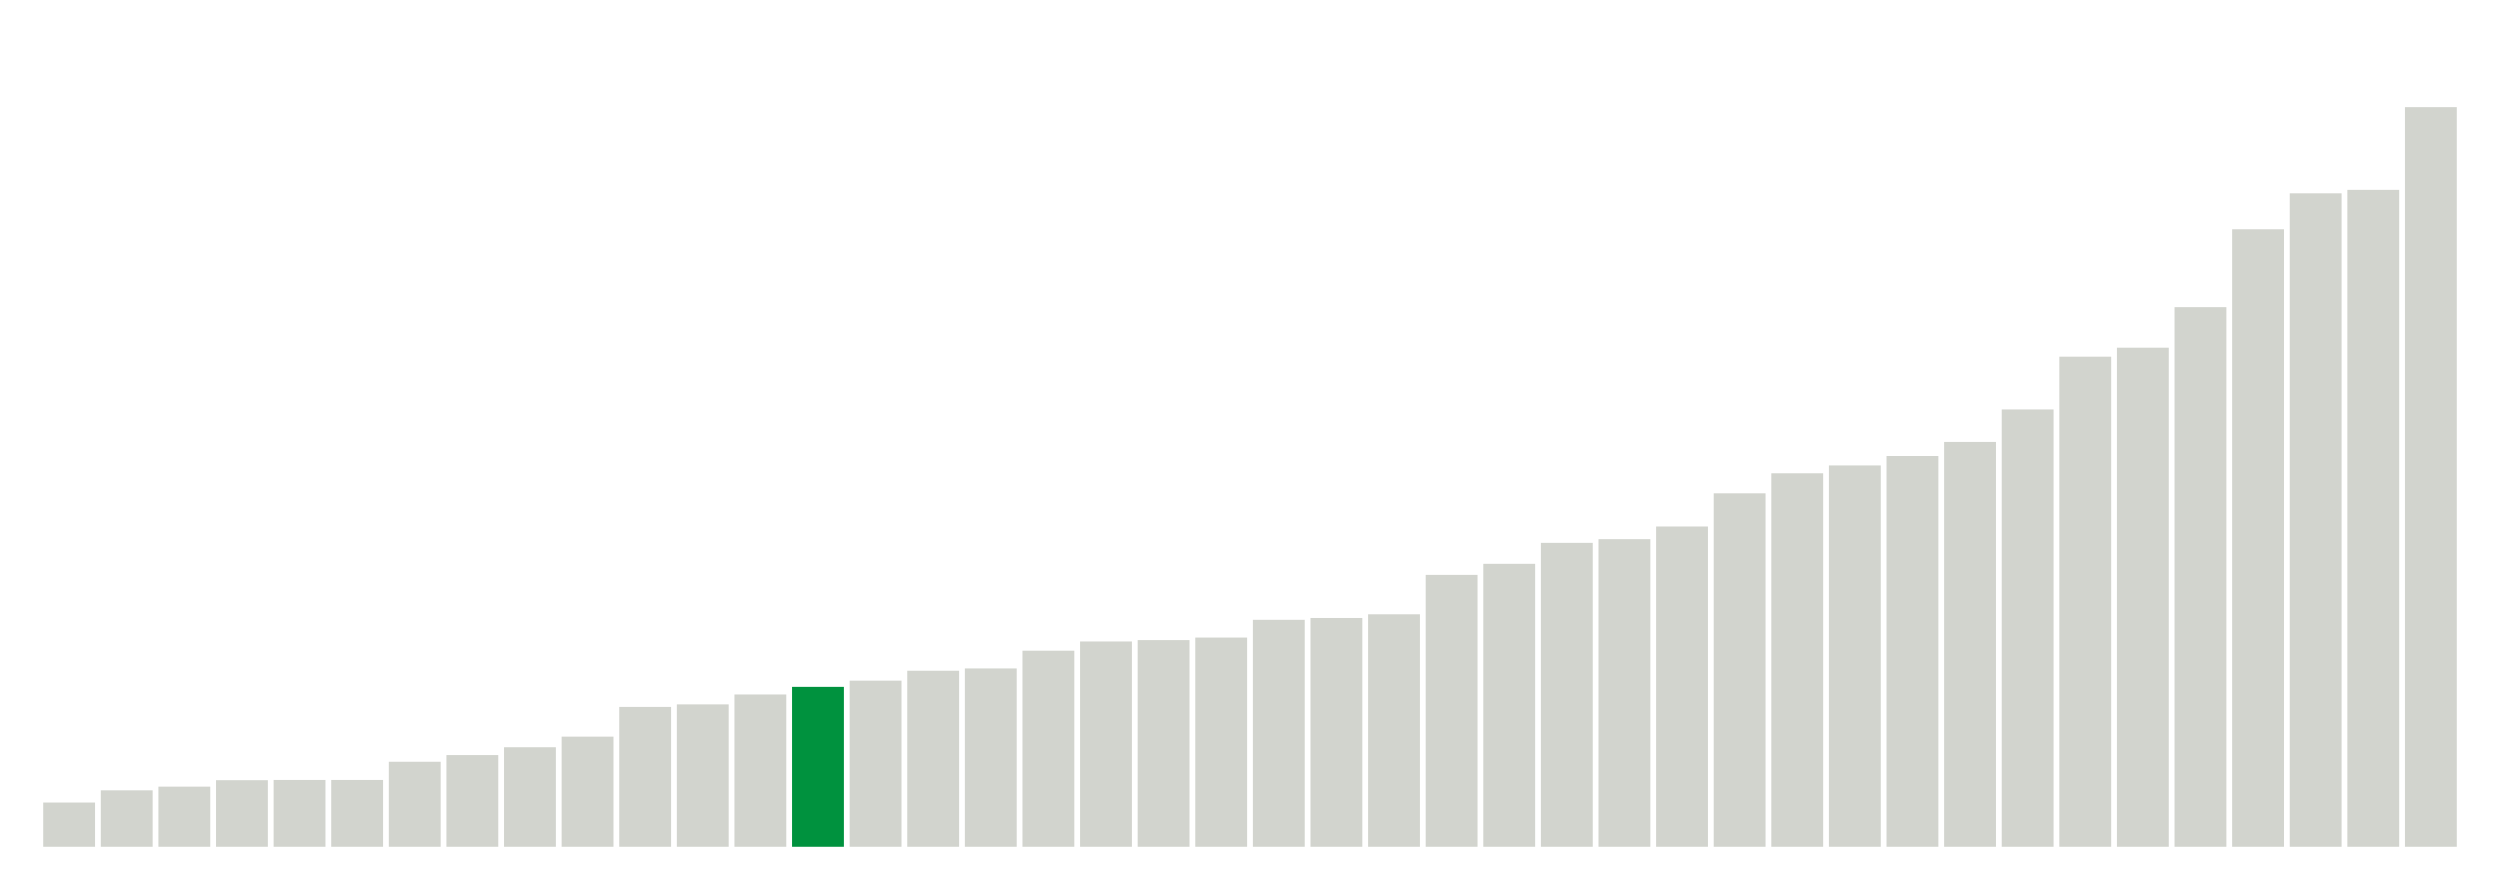
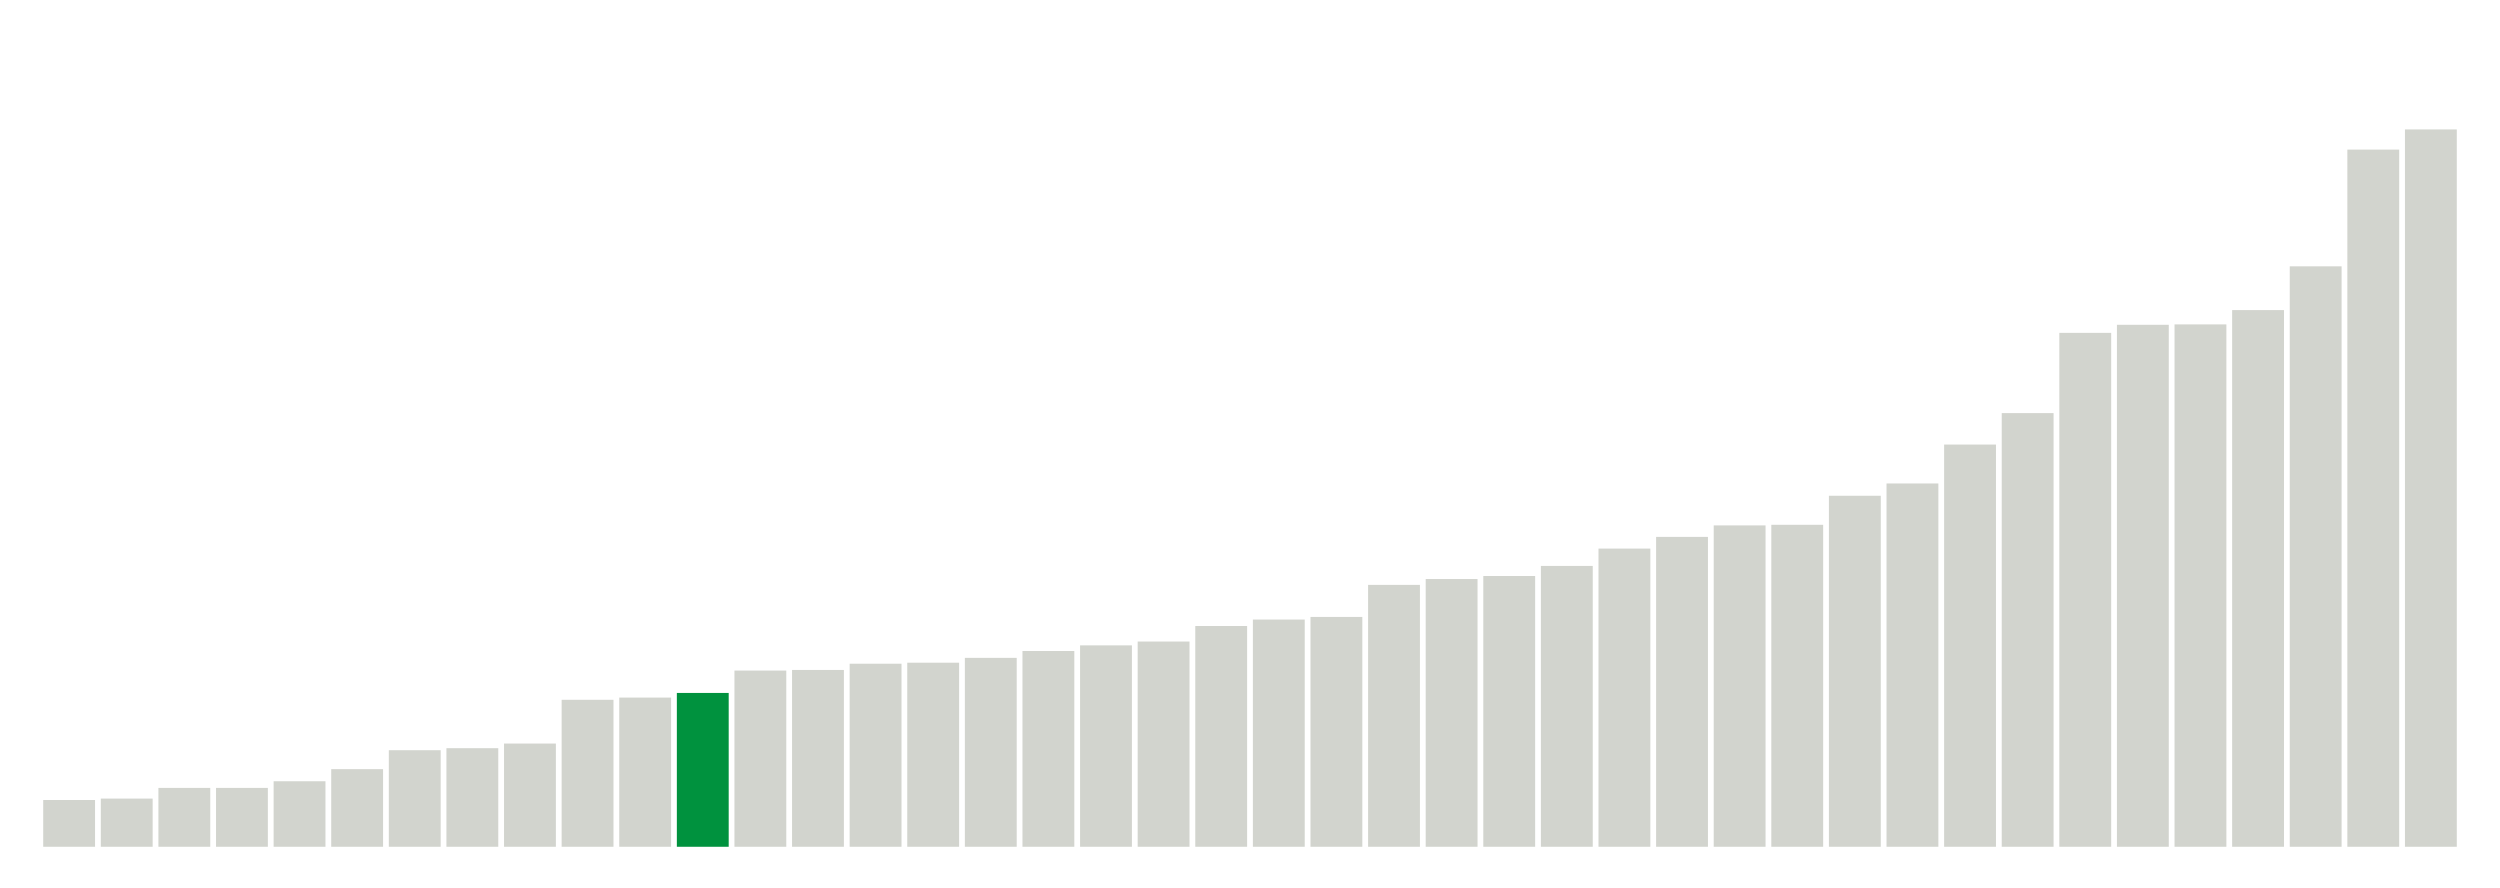
<svg xmlns="http://www.w3.org/2000/svg" version="1.1" class="marks" width="310" height="110">
  <g fill="none" stroke-miterlimit="10" transform="translate(5,5)">
    <g class="mark-group role-frame root" role="graphics-object" aria-roledescription="group mark container">
      <g transform="translate(0,0)">
        <path class="background" aria-hidden="true" d="M0,0h300v100h-300Z" stroke="#ddd" stroke-width="0" />
        <g>
          <g class="mark-rect role-mark marks" role="graphics-object" aria-roledescription="rect mark container">
-             <path aria-label="neighborhood: Borough Park; unmodified_data_value_geo_entity: 19.2" role="graphics-symbol" aria-roledescription="bar" d="M0.357,94.514h6.429v5.486h-6.429Z" fill="#D2D4CE" />
-             <path aria-label="neighborhood: South Beach - Tottenville; unmodified_data_value_geo_entity: 24.5" role="graphics-symbol" aria-roledescription="bar" d="M7.5,93h6.429v7h-6.429Z" fill="#D2D4CE" />
-             <path aria-label="neighborhood: Greenwich Village - SoHo; unmodified_data_value_geo_entity: 26.1" role="graphics-symbol" aria-roledescription="bar" d="M14.643,92.543h6.429v7.457h-6.429Z" fill="#D2D4CE" />
-             <path aria-label="neighborhood: Willowbrook; unmodified_data_value_geo_entity: 28.9" role="graphics-symbol" aria-roledescription="bar" d="M21.786,91.743h6.429v8.257h-6.429Z" fill="#D2D4CE" />
-             <path aria-label="neighborhood: Bensonhurst - Bay Ridge; unmodified_data_value_geo_entity: 29" role="graphics-symbol" aria-roledescription="bar" d="M28.929,91.714h6.429v8.286h-6.429Z" fill="#D2D4CE" />
-             <path aria-label="neighborhood: Bayside - Little Neck; unmodified_data_value_geo_entity: 29" role="graphics-symbol" aria-roledescription="bar" d="M36.071,91.714h6.429v8.286h-6.429Z" fill="#D2D4CE" />
-             <path aria-label="neighborhood: Greenpoint; unmodified_data_value_geo_entity: 36.9" role="graphics-symbol" aria-roledescription="bar" d="M43.214,89.457h6.429v10.543h-6.429Z" fill="#D2D4CE" />
-             <path aria-label="neighborhood: Upper East Side; unmodified_data_value_geo_entity: 39.8" role="graphics-symbol" aria-roledescription="bar" d="M50.357,88.629h6.429v11.371h-6.429Z" fill="#D2D4CE" />
-             <path aria-label="neighborhood: Ridgewood - Forest Hills; unmodified_data_value_geo_entity: 43.2" role="graphics-symbol" aria-roledescription="bar" d="M57.5,87.657h6.429v12.343h-6.429Z" fill="#D2D4CE" />
-             <path aria-label="neighborhood: Gramercy Park - Murray Hill; unmodified_data_value_geo_entity: 47.8" role="graphics-symbol" aria-roledescription="bar" d="M64.643,86.343h6.429v13.657h-6.429Z" fill="#D2D4CE" />
-             <path aria-label="neighborhood: Flushing - Clearview; unmodified_data_value_geo_entity: 60.7" role="graphics-symbol" aria-roledescription="bar" d="M71.786,82.657h6.429v17.343h-6.429Z" fill="#D2D4CE" />
-             <path aria-label="neighborhood: Sunset Park; unmodified_data_value_geo_entity: 61.8" role="graphics-symbol" aria-roledescription="bar" d="M78.929,82.343h6.429v17.657h-6.429Z" fill="#D2D4CE" />
-             <path aria-label="neighborhood: Coney Island - Sheepshead Bay; unmodified_data_value_geo_entity: 66.1" role="graphics-symbol" aria-roledescription="bar" d="M86.071,81.114h6.429v18.886h-6.429Z" fill="#D2D4CE" />
-             <path aria-label="neighborhood: Fresh Meadows; unmodified_data_value_geo_entity: 69.4" role="graphics-symbol" aria-roledescription="bar" d="M93.214,80.171h6.429v19.829h-6.429Z" fill="#00923E" />
-             <path aria-label="neighborhood: Long Island City - Astoria; unmodified_data_value_geo_entity: 72.1" role="graphics-symbol" aria-roledescription="bar" d="M100.357,79.4h6.429v20.6h-6.429Z" fill="#D2D4CE" />
-             <path aria-label="neighborhood: Lower Manhattan; unmodified_data_value_geo_entity: 76.4" role="graphics-symbol" aria-roledescription="bar" d="M107.5,78.171h6.429v21.829h-6.429Z" fill="#D2D4CE" />
-             <path aria-label="neighborhood: Upper West Side; unmodified_data_value_geo_entity: 77.4" role="graphics-symbol" aria-roledescription="bar" d="M114.643,77.886h6.429v22.114h-6.429Z" fill="#D2D4CE" />
-             <path aria-label="neighborhood: Southeast Queens; unmodified_data_value_geo_entity: 85.1" role="graphics-symbol" aria-roledescription="bar" d="M121.786,75.686h6.429v24.314h-6.429Z" fill="#D2D4CE" />
-             <path aria-label="neighborhood: Kingsbridge - Riverdale; unmodified_data_value_geo_entity: 89.1" role="graphics-symbol" aria-roledescription="bar" d="M128.929,74.543h6.429v25.457h-6.429Z" fill="#D2D4CE" />
-             <path aria-label="neighborhood: Southwest Queens; unmodified_data_value_geo_entity: 89.7" role="graphics-symbol" aria-roledescription="bar" d="M136.071,74.371h6.429v25.629h-6.429Z" fill="#D2D4CE" />
-             <path aria-label="neighborhood: West Queens; unmodified_data_value_geo_entity: 90.8" role="graphics-symbol" aria-roledescription="bar" d="M143.214,74.057h6.429v25.943h-6.429Z" fill="#D2D4CE" />
-             <path aria-label="neighborhood: Downtown - Heights - Slope; unmodified_data_value_geo_entity: 98.5" role="graphics-symbol" aria-roledescription="bar" d="M150.357,71.857h6.429v28.143h-6.429Z" fill="#D2D4CE" />
-             <path aria-label="neighborhood: Port Richmond; unmodified_data_value_geo_entity: 99.3" role="graphics-symbol" aria-roledescription="bar" d="M157.5,71.629h6.429v28.371h-6.429Z" fill="#D2D4CE" />
-             <path aria-label="neighborhood: Stapleton - St. George; unmodified_data_value_geo_entity: 100.9" role="graphics-symbol" aria-roledescription="bar" d="M164.643,71.171h6.429v28.829h-6.429Z" fill="#D2D4CE" />
-             <path aria-label="neighborhood: Jamaica; unmodified_data_value_geo_entity: 118" role="graphics-symbol" aria-roledescription="bar" d="M171.786,66.286h6.429v33.714h-6.429Z" fill="#D2D4CE" />
-             <path aria-label="neighborhood: Rockaways; unmodified_data_value_geo_entity: 122.8" role="graphics-symbol" aria-roledescription="bar" d="M178.929,64.914h6.429v35.086h-6.429Z" fill="#D2D4CE" />
-             <path aria-label="neighborhood: Canarsie - Flatlands; unmodified_data_value_geo_entity: 131.9" role="graphics-symbol" aria-roledescription="bar" d="M186.071,62.314h6.429v37.686h-6.429Z" fill="#D2D4CE" />
-             <path aria-label="neighborhood: Washington Heights; unmodified_data_value_geo_entity: 133.5" role="graphics-symbol" aria-roledescription="bar" d="M193.214,61.857h6.429v38.143h-6.429Z" fill="#D2D4CE" />
-             <path aria-label="neighborhood: Chelsea - Clinton; unmodified_data_value_geo_entity: 139" role="graphics-symbol" aria-roledescription="bar" d="M200.357,60.286h6.429v39.714h-6.429Z" fill="#D2D4CE" />
-             <path aria-label="neighborhood: East Flatbush - Flatbush; unmodified_data_value_geo_entity: 153.4" role="graphics-symbol" aria-roledescription="bar" d="M207.5,56.171h6.429v43.829h-6.429Z" fill="#D2D4CE" />
-             <path aria-label="neighborhood: Pelham - Throgs Neck; unmodified_data_value_geo_entity: 162.1" role="graphics-symbol" aria-roledescription="bar" d="M214.643,53.686h6.429v46.314h-6.429Z" fill="#D2D4CE" />
-             <path aria-label="neighborhood: Union Square - Lower East Side; unmodified_data_value_geo_entity: 165.5" role="graphics-symbol" aria-roledescription="bar" d="M221.786,52.714h6.429v47.286h-6.429Z" fill="#D2D4CE" />
-             <path aria-label="neighborhood: Northeast Bronx; unmodified_data_value_geo_entity: 169.6" role="graphics-symbol" aria-roledescription="bar" d="M228.929,51.543h6.429v48.457h-6.429Z" fill="#D2D4CE" />
-             <path aria-label="neighborhood: Williamsburg - Bushwick; unmodified_data_value_geo_entity: 175.7" role="graphics-symbol" aria-roledescription="bar" d="M236.071,49.8h6.429v50.2h-6.429Z" fill="#D2D4CE" />
-             <path aria-label="neighborhood: Fordham - Bronx Pk; unmodified_data_value_geo_entity: 189.8" role="graphics-symbol" aria-roledescription="bar" d="M243.214,45.771h6.429v54.229h-6.429Z" fill="#D2D4CE" />
-             <path aria-label="neighborhood: Bedford Stuyvesant - Crown Heights; unmodified_data_value_geo_entity: 212.7" role="graphics-symbol" aria-roledescription="bar" d="M250.357,39.229h6.429v60.771h-6.429Z" fill="#D2D4CE" />
-             <path aria-label="neighborhood: East New York; unmodified_data_value_geo_entity: 216.6" role="graphics-symbol" aria-roledescription="bar" d="M257.5,38.114h6.429v61.886h-6.429Z" fill="#D2D4CE" />
-             <path aria-label="neighborhood: Crotona - Tremont; unmodified_data_value_geo_entity: 234.2" role="graphics-symbol" aria-roledescription="bar" d="M264.643,33.086h6.429v66.914h-6.429Z" fill="#D2D4CE" />
-             <path aria-label="neighborhood: High Bridge - Morrisania; unmodified_data_value_geo_entity: 268" role="graphics-symbol" aria-roledescription="bar" d="M271.786,23.429h6.429v76.571h-6.429Z" fill="#D2D4CE" />
-             <path aria-label="neighborhood: East Harlem; unmodified_data_value_geo_entity: 283.6" role="graphics-symbol" aria-roledescription="bar" d="M278.929,18.971h6.429v81.029h-6.429Z" fill="#D2D4CE" />
-             <path aria-label="neighborhood: Hunts Point - Mott Haven; unmodified_data_value_geo_entity: 285.1" role="graphics-symbol" aria-roledescription="bar" d="M286.071,18.543h6.429v81.457h-6.429Z" fill="#D2D4CE" />
-             <path aria-label="neighborhood: Central Harlem - Morningside Heights; unmodified_data_value_geo_entity: 321" role="graphics-symbol" aria-roledescription="bar" d="M293.214,8.286h6.429v91.714h-6.429Z" fill="#D2D4CE" />
+             <path aria-label="neighborhood: South Beach - Tottenville; unmodified_data_value_geo_entity: 23.2" role="graphics-symbol" aria-roledescription="bar" d="M0.357,94.2h6.429v5.8h-6.429Z" fill="#D2D4CE" />
+             <path aria-label="neighborhood: Upper East Side; unmodified_data_value_geo_entity: 23.9" role="graphics-symbol" aria-roledescription="bar" d="M7.5,94.025h6.429v5.975h-6.429Z" fill="#D2D4CE" />
+             <path aria-label="neighborhood: Borough Park; unmodified_data_value_geo_entity: 29.2" role="graphics-symbol" aria-roledescription="bar" d="M14.643,92.7h6.429v7.3h-6.429Z" fill="#D2D4CE" />
+             <path aria-label="neighborhood: Willowbrook; unmodified_data_value_geo_entity: 29.2" role="graphics-symbol" aria-roledescription="bar" d="M21.786,92.7h6.429v7.3h-6.429Z" fill="#D2D4CE" />
+             <path aria-label="neighborhood: Bayside - Little Neck; unmodified_data_value_geo_entity: 32.5" role="graphics-symbol" aria-roledescription="bar" d="M28.929,91.875h6.429v8.125h-6.429Z" fill="#D2D4CE" />
+             <path aria-label="neighborhood: Bensonhurst - Bay Ridge; unmodified_data_value_geo_entity: 38.5" role="graphics-symbol" aria-roledescription="bar" d="M36.071,90.375h6.429v9.625h-6.429Z" fill="#D2D4CE" />
+             <path aria-label="neighborhood: Greenwich Village - SoHo; unmodified_data_value_geo_entity: 47.9" role="graphics-symbol" aria-roledescription="bar" d="M43.214,88.025h6.429v11.975h-6.429Z" fill="#D2D4CE" />
+             <path aria-label="neighborhood: Greenpoint; unmodified_data_value_geo_entity: 48.9" role="graphics-symbol" aria-roledescription="bar" d="M50.357,87.775h6.429v12.225h-6.429Z" fill="#D2D4CE" />
+             <path aria-label="neighborhood: Ridgewood - Forest Hills; unmodified_data_value_geo_entity: 51.2" role="graphics-symbol" aria-roledescription="bar" d="M57.5,87.2h6.429v12.8h-6.429Z" fill="#D2D4CE" />
+             <path aria-label="neighborhood: Flushing - Clearview; unmodified_data_value_geo_entity: 72.9" role="graphics-symbol" aria-roledescription="bar" d="M64.643,81.775h6.429v18.225h-6.429Z" fill="#D2D4CE" />
+             <path aria-label="neighborhood: Coney Island - Sheepshead Bay; unmodified_data_value_geo_entity: 74" role="graphics-symbol" aria-roledescription="bar" d="M71.786,81.5h6.429v18.5h-6.429Z" fill="#D2D4CE" />
+             <path aria-label="neighborhood: Fresh Meadows; unmodified_data_value_geo_entity: 76.3" role="graphics-symbol" aria-roledescription="bar" d="M78.929,80.925h6.429v19.075h-6.429Z" fill="#00923E" />
+             <path aria-label="neighborhood: Sunset Park; unmodified_data_value_geo_entity: 87.4" role="graphics-symbol" aria-roledescription="bar" d="M86.071,78.15h6.429v21.85h-6.429Z" fill="#D2D4CE" />
+             <path aria-label="neighborhood: Southwest Queens; unmodified_data_value_geo_entity: 87.7" role="graphics-symbol" aria-roledescription="bar" d="M93.214,78.075h6.429v21.925h-6.429Z" fill="#D2D4CE" />
+             <path aria-label="neighborhood: Upper West Side; unmodified_data_value_geo_entity: 90.8" role="graphics-symbol" aria-roledescription="bar" d="M100.357,77.3h6.429v22.7h-6.429Z" fill="#D2D4CE" />
+             <path aria-label="neighborhood: Long Island City - Astoria; unmodified_data_value_geo_entity: 91.3" role="graphics-symbol" aria-roledescription="bar" d="M107.5,77.175h6.429v22.825h-6.429Z" fill="#D2D4CE" />
+             <path aria-label="neighborhood: Stapleton - St. George; unmodified_data_value_geo_entity: 93.7" role="graphics-symbol" aria-roledescription="bar" d="M114.643,76.575h6.429v23.425h-6.429Z" fill="#D2D4CE" />
+             <path aria-label="neighborhood: Southeast Queens; unmodified_data_value_geo_entity: 97.1" role="graphics-symbol" aria-roledescription="bar" d="M121.786,75.725h6.429v24.275h-6.429Z" fill="#D2D4CE" />
+             <path aria-label="neighborhood: Gramercy Park - Murray Hill; unmodified_data_value_geo_entity: 99.9" role="graphics-symbol" aria-roledescription="bar" d="M128.929,75.025h6.429v24.975h-6.429Z" fill="#D2D4CE" />
+             <path aria-label="neighborhood: Port Richmond; unmodified_data_value_geo_entity: 101.8" role="graphics-symbol" aria-roledescription="bar" d="M136.071,74.55h6.429v25.45h-6.429Z" fill="#D2D4CE" />
+             <path aria-label="neighborhood: Lower Manhattan; unmodified_data_value_geo_entity: 109.5" role="graphics-symbol" aria-roledescription="bar" d="M143.214,72.625h6.429v27.375h-6.429Z" fill="#D2D4CE" />
+             <path aria-label="neighborhood: West Queens; unmodified_data_value_geo_entity: 112.7" role="graphics-symbol" aria-roledescription="bar" d="M150.357,71.825h6.429v28.175h-6.429Z" fill="#D2D4CE" />
+             <path aria-label="neighborhood: Downtown - Heights - Slope; unmodified_data_value_geo_entity: 114" role="graphics-symbol" aria-roledescription="bar" d="M157.5,71.5h6.429v28.5h-6.429Z" fill="#D2D4CE" />
+             <path aria-label="neighborhood: Chelsea - Clinton; unmodified_data_value_geo_entity: 129.9" role="graphics-symbol" aria-roledescription="bar" d="M164.643,67.525h6.429v32.475h-6.429Z" fill="#D2D4CE" />
+             <path aria-label="neighborhood: Rockaways; unmodified_data_value_geo_entity: 132.8" role="graphics-symbol" aria-roledescription="bar" d="M171.786,66.8h6.429v33.2h-6.429Z" fill="#D2D4CE" />
+             <path aria-label="neighborhood: Kingsbridge - Riverdale; unmodified_data_value_geo_entity: 134.3" role="graphics-symbol" aria-roledescription="bar" d="M178.929,66.425h6.429v33.575h-6.429Z" fill="#D2D4CE" />
+             <path aria-label="neighborhood: Jamaica; unmodified_data_value_geo_entity: 139.3" role="graphics-symbol" aria-roledescription="bar" d="M186.071,65.175h6.429v34.825h-6.429Z" fill="#D2D4CE" />
+             <path aria-label="neighborhood: Canarsie - Flatlands; unmodified_data_value_geo_entity: 147.9" role="graphics-symbol" aria-roledescription="bar" d="M193.214,63.025h6.429v36.975h-6.429Z" fill="#D2D4CE" />
+             <path aria-label="neighborhood: Washington Heights; unmodified_data_value_geo_entity: 153.7" role="graphics-symbol" aria-roledescription="bar" d="M200.357,61.575h6.429v38.425h-6.429Z" fill="#D2D4CE" />
+             <path aria-label="neighborhood: Williamsburg - Bushwick; unmodified_data_value_geo_entity: 159.4" role="graphics-symbol" aria-roledescription="bar" d="M207.5,60.15h6.429v39.85h-6.429Z" fill="#D2D4CE" />
+             <path aria-label="neighborhood: Union Square - Lower East Side; unmodified_data_value_geo_entity: 159.7" role="graphics-symbol" aria-roledescription="bar" d="M214.643,60.075h6.429v39.925h-6.429Z" fill="#D2D4CE" />
+             <path aria-label="neighborhood: East Flatbush - Flatbush; unmodified_data_value_geo_entity: 174.1" role="graphics-symbol" aria-roledescription="bar" d="M221.786,56.475h6.429v43.525h-6.429Z" fill="#D2D4CE" />
+             <path aria-label="neighborhood: Northeast Bronx; unmodified_data_value_geo_entity: 180.2" role="graphics-symbol" aria-roledescription="bar" d="M228.929,54.95h6.429v45.05h-6.429Z" fill="#D2D4CE" />
+             <path aria-label="neighborhood: Pelham - Throgs Neck; unmodified_data_value_geo_entity: 199.5" role="graphics-symbol" aria-roledescription="bar" d="M236.071,50.125h6.429v49.875h-6.429Z" fill="#D2D4CE" />
+             <path aria-label="neighborhood: East New York; unmodified_data_value_geo_entity: 215.1" role="graphics-symbol" aria-roledescription="bar" d="M243.214,46.225h6.429v53.775h-6.429Z" fill="#D2D4CE" />
+             <path aria-label="neighborhood: Fordham - Bronx Pk; unmodified_data_value_geo_entity: 254.9" role="graphics-symbol" aria-roledescription="bar" d="M250.357,36.275h6.429v63.725h-6.429Z" fill="#D2D4CE" />
+             <path aria-label="neighborhood: Crotona - Tremont; unmodified_data_value_geo_entity: 258.9" role="graphics-symbol" aria-roledescription="bar" d="M257.5,35.275h6.429v64.725h-6.429Z" fill="#D2D4CE" />
+             <path aria-label="neighborhood: Bedford Stuyvesant - Crown Heights; unmodified_data_value_geo_entity: 259.1" role="graphics-symbol" aria-roledescription="bar" d="M264.643,35.225h6.429v64.775h-6.429Z" fill="#D2D4CE" />
+             <path aria-label="neighborhood: Hunts Point - Mott Haven; unmodified_data_value_geo_entity: 266.2" role="graphics-symbol" aria-roledescription="bar" d="M271.786,33.45h6.429v66.55h-6.429Z" fill="#D2D4CE" />
+             <path aria-label="neighborhood: High Bridge - Morrisania; unmodified_data_value_geo_entity: 287.9" role="graphics-symbol" aria-roledescription="bar" d="M278.929,28.025h6.429v71.975h-6.429Z" fill="#D2D4CE" />
+             <path aria-label="neighborhood: Central Harlem - Morningside Heights; unmodified_data_value_geo_entity: 345.8" role="graphics-symbol" aria-roledescription="bar" d="M286.071,13.55h6.429v86.45h-6.429Z" fill="#D2D4CE" />
+             <path aria-label="neighborhood: East Harlem; unmodified_data_value_geo_entity: 355.8" role="graphics-symbol" aria-roledescription="bar" d="M293.214,11.05h6.429v88.95h-6.429Z" fill="#D2D4CE" />
          </g>
        </g>
        <path class="foreground" aria-hidden="true" d="" display="none" />
      </g>
    </g>
  </g>
</svg>
